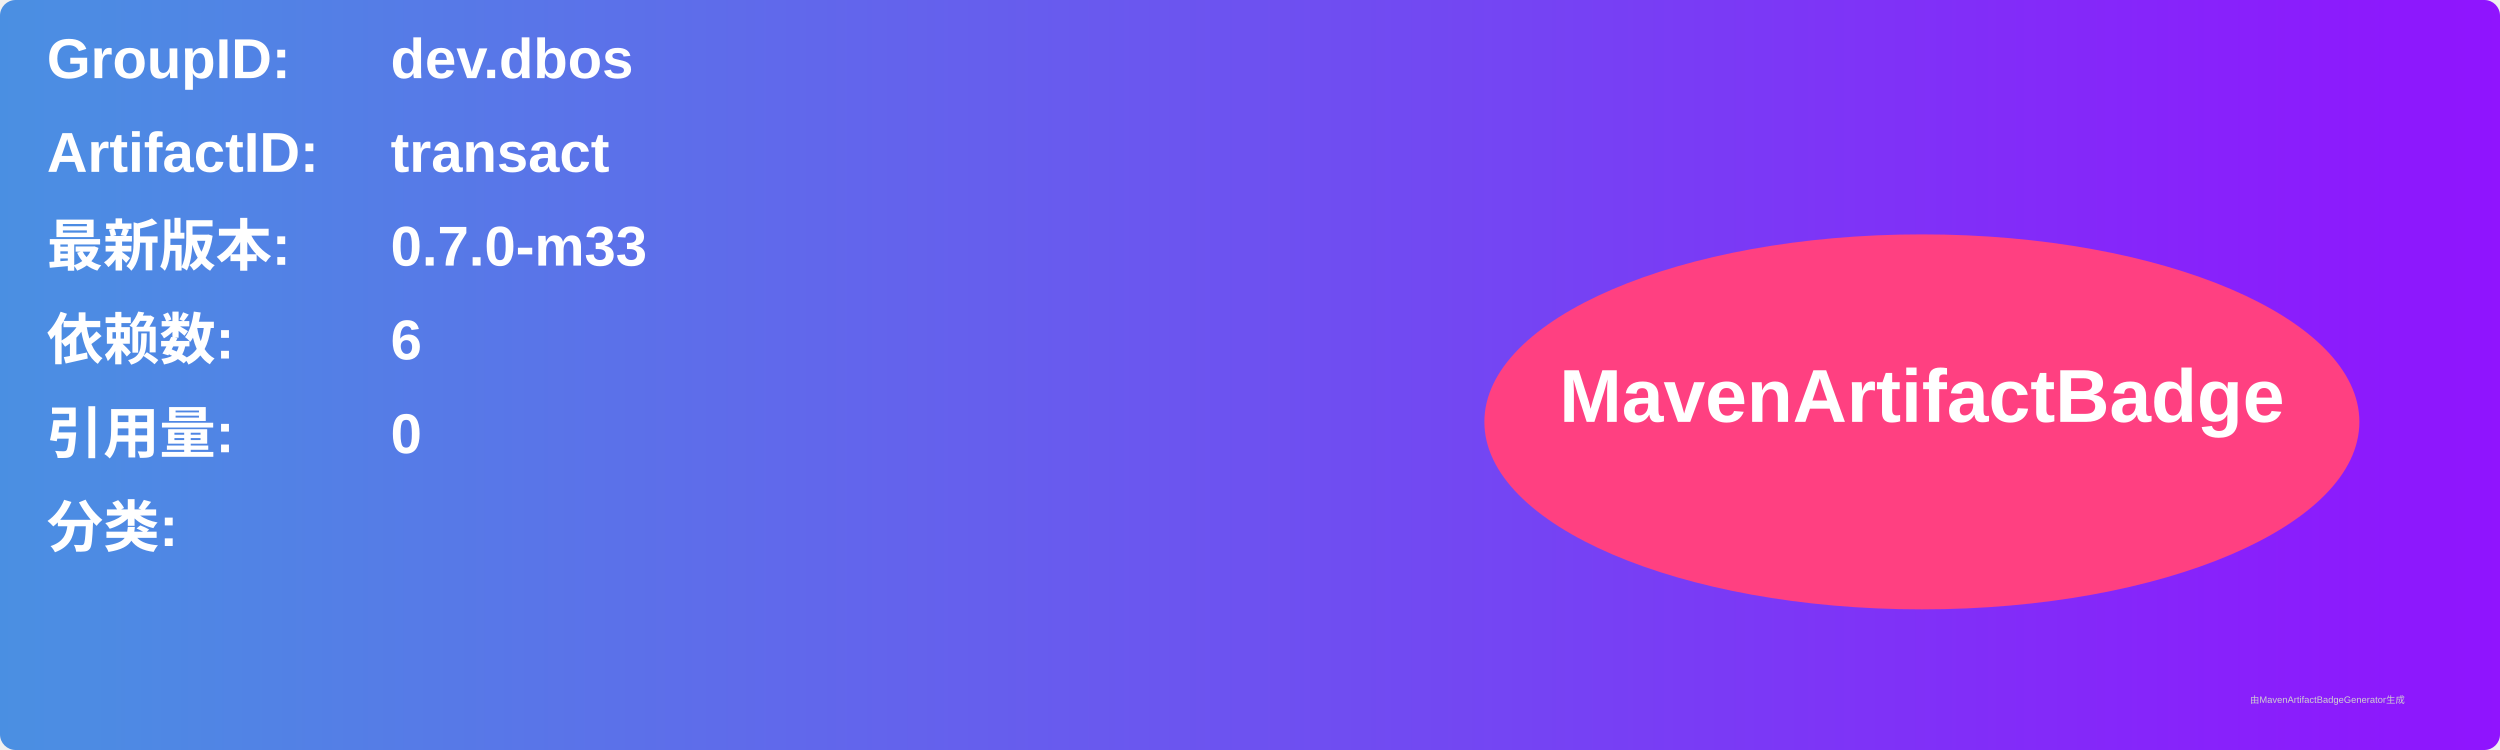
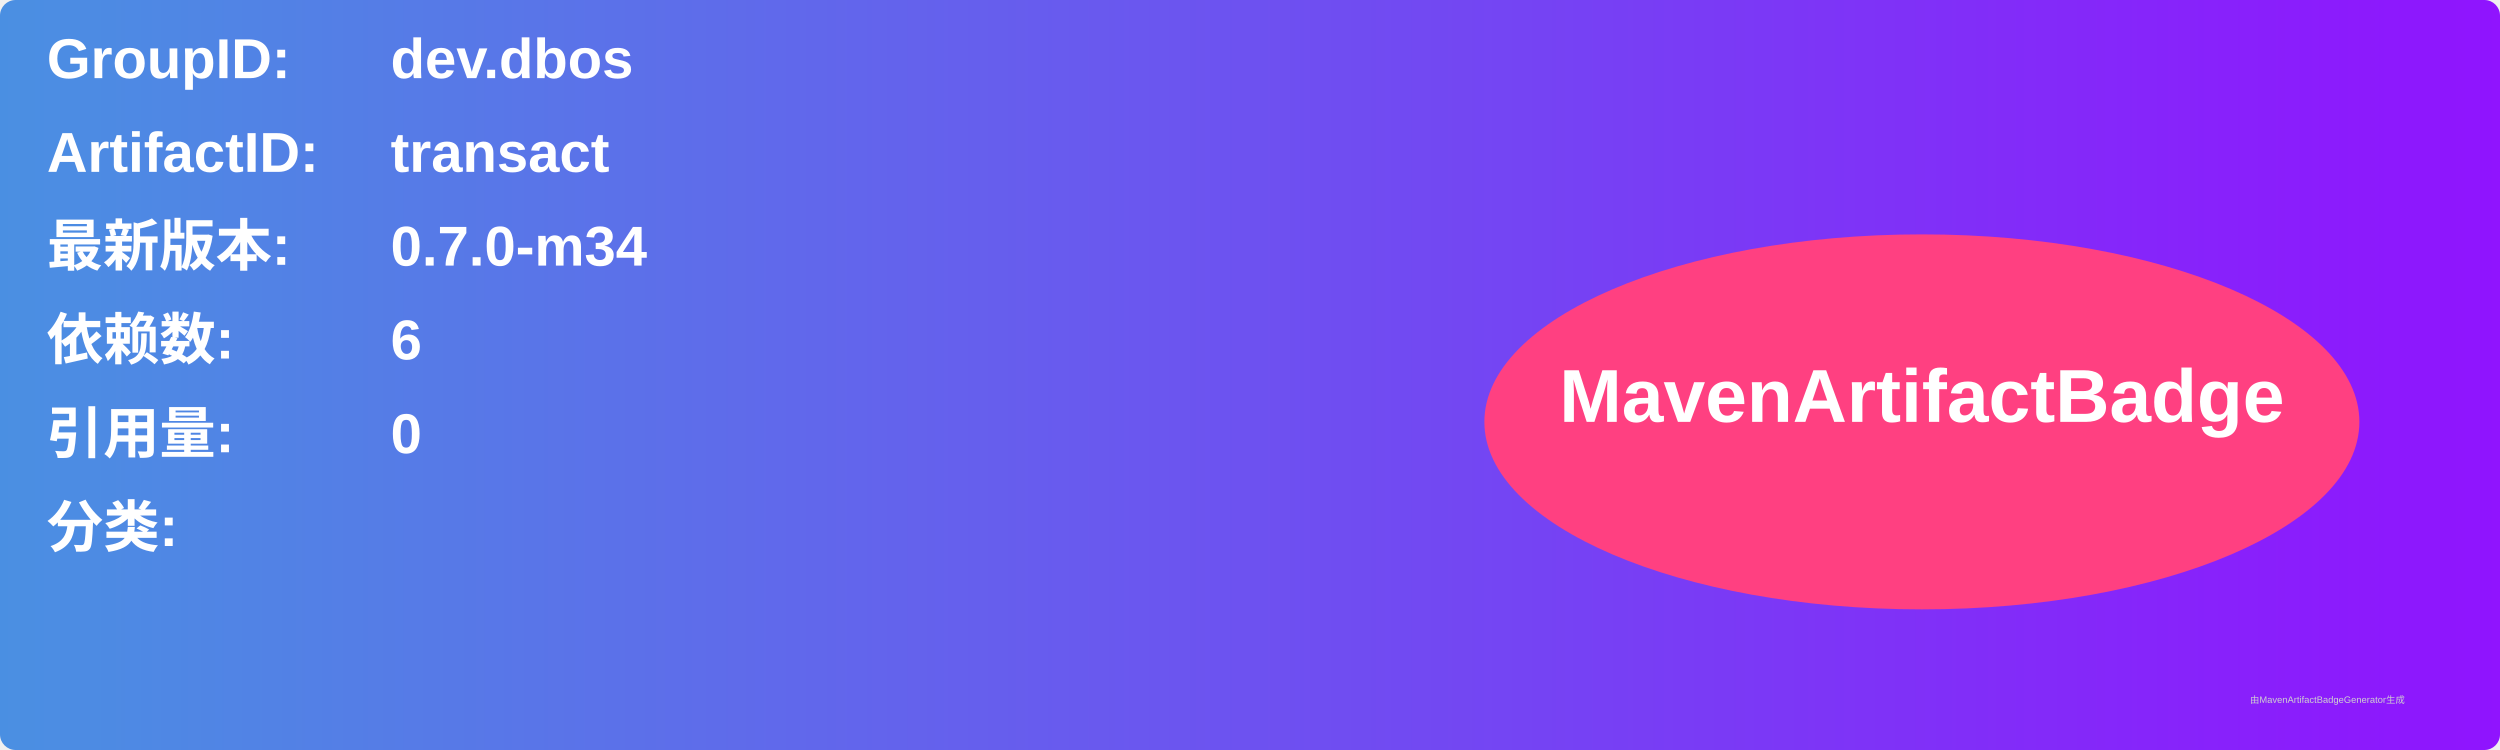
<svg xmlns="http://www.w3.org/2000/svg" width="800" height="240" viewBox="0 0 800 240">
  <linearGradient id="grad" x1="0%" y1="0%" x2="100%" y2="0%">
    <stop offset="0%" stop-color="#4a90e2" />
    <stop offset="100%" stop-color="#9013fe" />
  </linearGradient>
  <rect width="100%" height="100%" rx="5" ry="5" fill="url(#grad)" />
  <g transform="translate(15, 15)">
    <text x="0" y="10" font-family="Arial" font-size="18" fill="white" font-weight="bold" width="260">GroupID:</text>
    <text x="110" y="10" font-family="Arial" font-size="18" fill="white" font-weight="bold" width="460">dev.dbos</text>
    <text x="0" y="40" font-family="Arial" font-size="18" fill="white" font-weight="bold" width="260">ArtifactID:</text>
    <text x="110" y="40" font-family="Arial" font-size="18" fill="white" font-weight="bold" width="460">transact</text>
    <text x="0" y="70" font-family="Arial" font-size="18" fill="white" font-weight="bold">最新版本:</text>
    <text x="110" y="70" font-family="Arial" font-size="18" fill="white" font-weight="bold">
-       <tspan font-weight="bold">0.7.0-m33</tspan>
+       <tspan font-weight="bold">0.7.0-m34</tspan>
    </text>
    <text x="0" y="100" font-family="Arial" font-size="18" fill="white" font-weight="bold">依赖数: </text>
    <text x="110" y="100" font-family="Arial" font-size="18" fill="white">
      <tspan font-weight="bold">6</tspan>
    </text>
    <text x="0" y="130" font-family="Arial" font-size="18" fill="white" font-weight="bold">引用量: </text>
    <text x="110" y="130" font-family="Arial" font-size="18" fill="white">
      <tspan font-weight="bold">0</tspan>
    </text>
    <text x="0" y="160" font-family="Arial" font-size="18" fill="white" font-weight="bold">分类:</text>
    <text x="10" y="190" font-family="Arial" font-size="10" fill="white">
      <tspan font-weight="bold" />
    </text>
    <ellipse cx="600" cy="120" rx="140" ry="60" fill="#ff4081" />
    <text x="600" y="120" text-anchor="middle" font-family="Arial" font-size="24" fill="white" font-weight="bold">MavenArtifactBadge</text>
  </g>
  <text x="720" y="225" font-family="Arial" font-size="3" fill="#d0d0d0">由MavenArtifactBadgeGenerator生成</text>
</svg>
